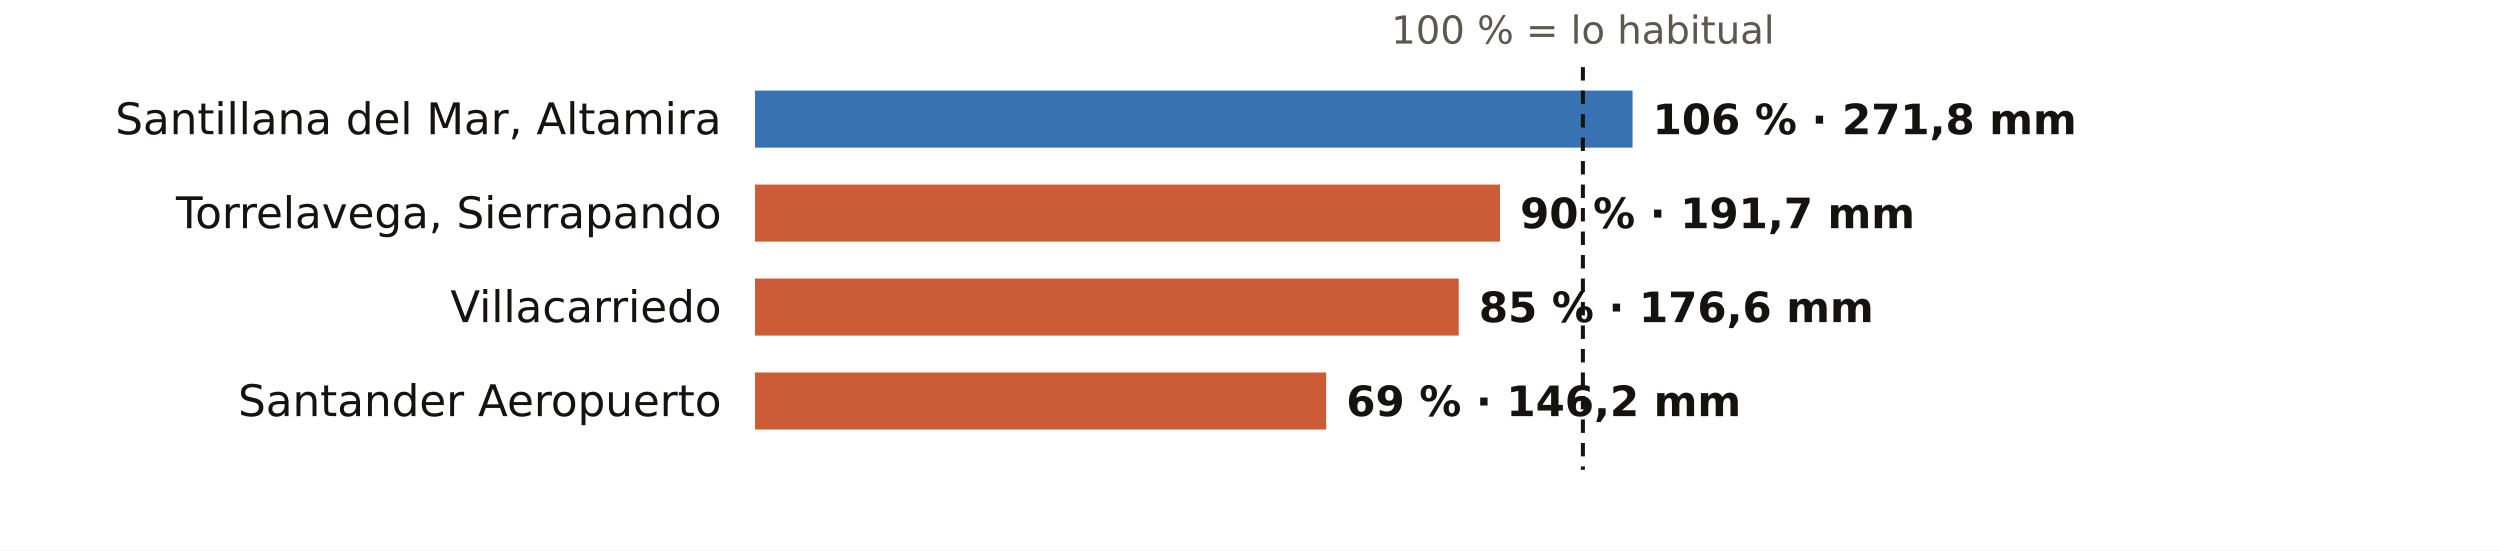
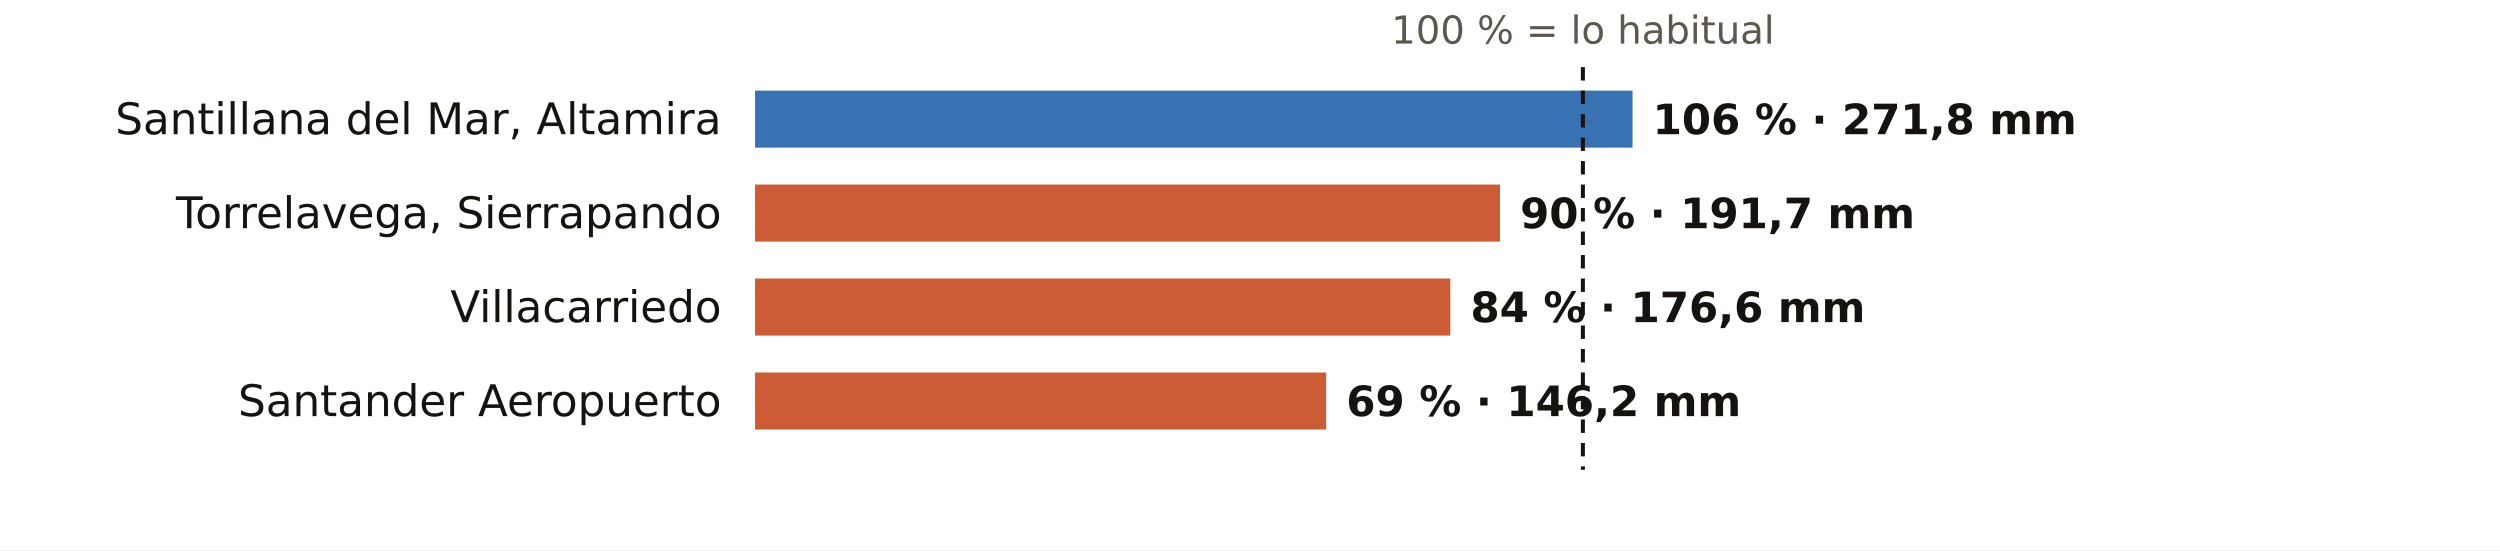
<svg xmlns="http://www.w3.org/2000/svg" viewBox="0 0 745 164" width="745" height="164" role="img" aria-label="El otoño en los pluviómetros de AEMET de Cantabria: % de lo habitual">
  <rect width="745" height="164" fill="#FFFFFF" />
  <text x="471.7" y="13.0" font-size="11.5" fill="#5E574E" text-anchor="middle" font-weight="400" font-family="Public Sans, DejaVu Sans, Arial, sans-serif">100 % = lo habitual</text>
  <text x="215.0" y="40.0" font-size="13" fill="#16130F" text-anchor="end" font-weight="500" font-family="Public Sans, DejaVu Sans, Arial, sans-serif">Santillana del Mar, Altamira</text>
  <rect x="225" y="27" width="261.5" height="17" fill="#1F5FA8" opacity="0.88" />
  <text x="492.5" y="40.0" font-size="12.5" fill="#16130F" text-anchor="start" font-weight="600" font-family="Public Sans, DejaVu Sans, Arial, sans-serif">106 % · 271,8 mm</text>
  <text x="215.0" y="68.0" font-size="13" fill="#16130F" text-anchor="end" font-weight="500" font-family="Public Sans, DejaVu Sans, Arial, sans-serif">Torrelavega, Sierrapando</text>
  <rect x="225" y="55" width="222.0" height="17" fill="#C4461A" opacity="0.88" />
  <text x="453.0" y="68.0" font-size="12.5" fill="#16130F" text-anchor="start" font-weight="600" font-family="Public Sans, DejaVu Sans, Arial, sans-serif">90 % · 191,7 mm</text>
  <text x="215.0" y="96.0" font-size="13" fill="#16130F" text-anchor="end" font-weight="500" font-family="Public Sans, DejaVu Sans, Arial, sans-serif">Villacarriedo</text>
-   <rect x="225" y="83" width="209.7" height="17" fill="#C4461A" opacity="0.88" />
-   <text x="440.7" y="96.0" font-size="12.5" fill="#16130F" text-anchor="start" font-weight="600" font-family="Public Sans, DejaVu Sans, Arial, sans-serif">85 % · 176,6 mm</text>
+   <rect x="225" y="83" width="207.2" height="17" fill="#C4461A" opacity="0.88" />
+   <text x="438.2" y="96.0" font-size="12.5" fill="#16130F" text-anchor="start" font-weight="600" font-family="Public Sans, DejaVu Sans, Arial, sans-serif">84 % · 176,6 mm</text>
  <text x="215.0" y="124.0" font-size="13" fill="#16130F" text-anchor="end" font-weight="500" font-family="Public Sans, DejaVu Sans, Arial, sans-serif">Santander Aeropuerto</text>
  <rect x="225" y="111" width="170.2" height="17" fill="#C4461A" opacity="0.88" />
  <text x="401.2" y="124.0" font-size="12.5" fill="#16130F" text-anchor="start" font-weight="600" font-family="Public Sans, DejaVu Sans, Arial, sans-serif">69 % · 146,2 mm</text>
  <line x1="471.7" x2="471.7" y1="20" y2="140" stroke="#16130F" stroke-width="1.2" stroke-dasharray="4 3" />
</svg>
